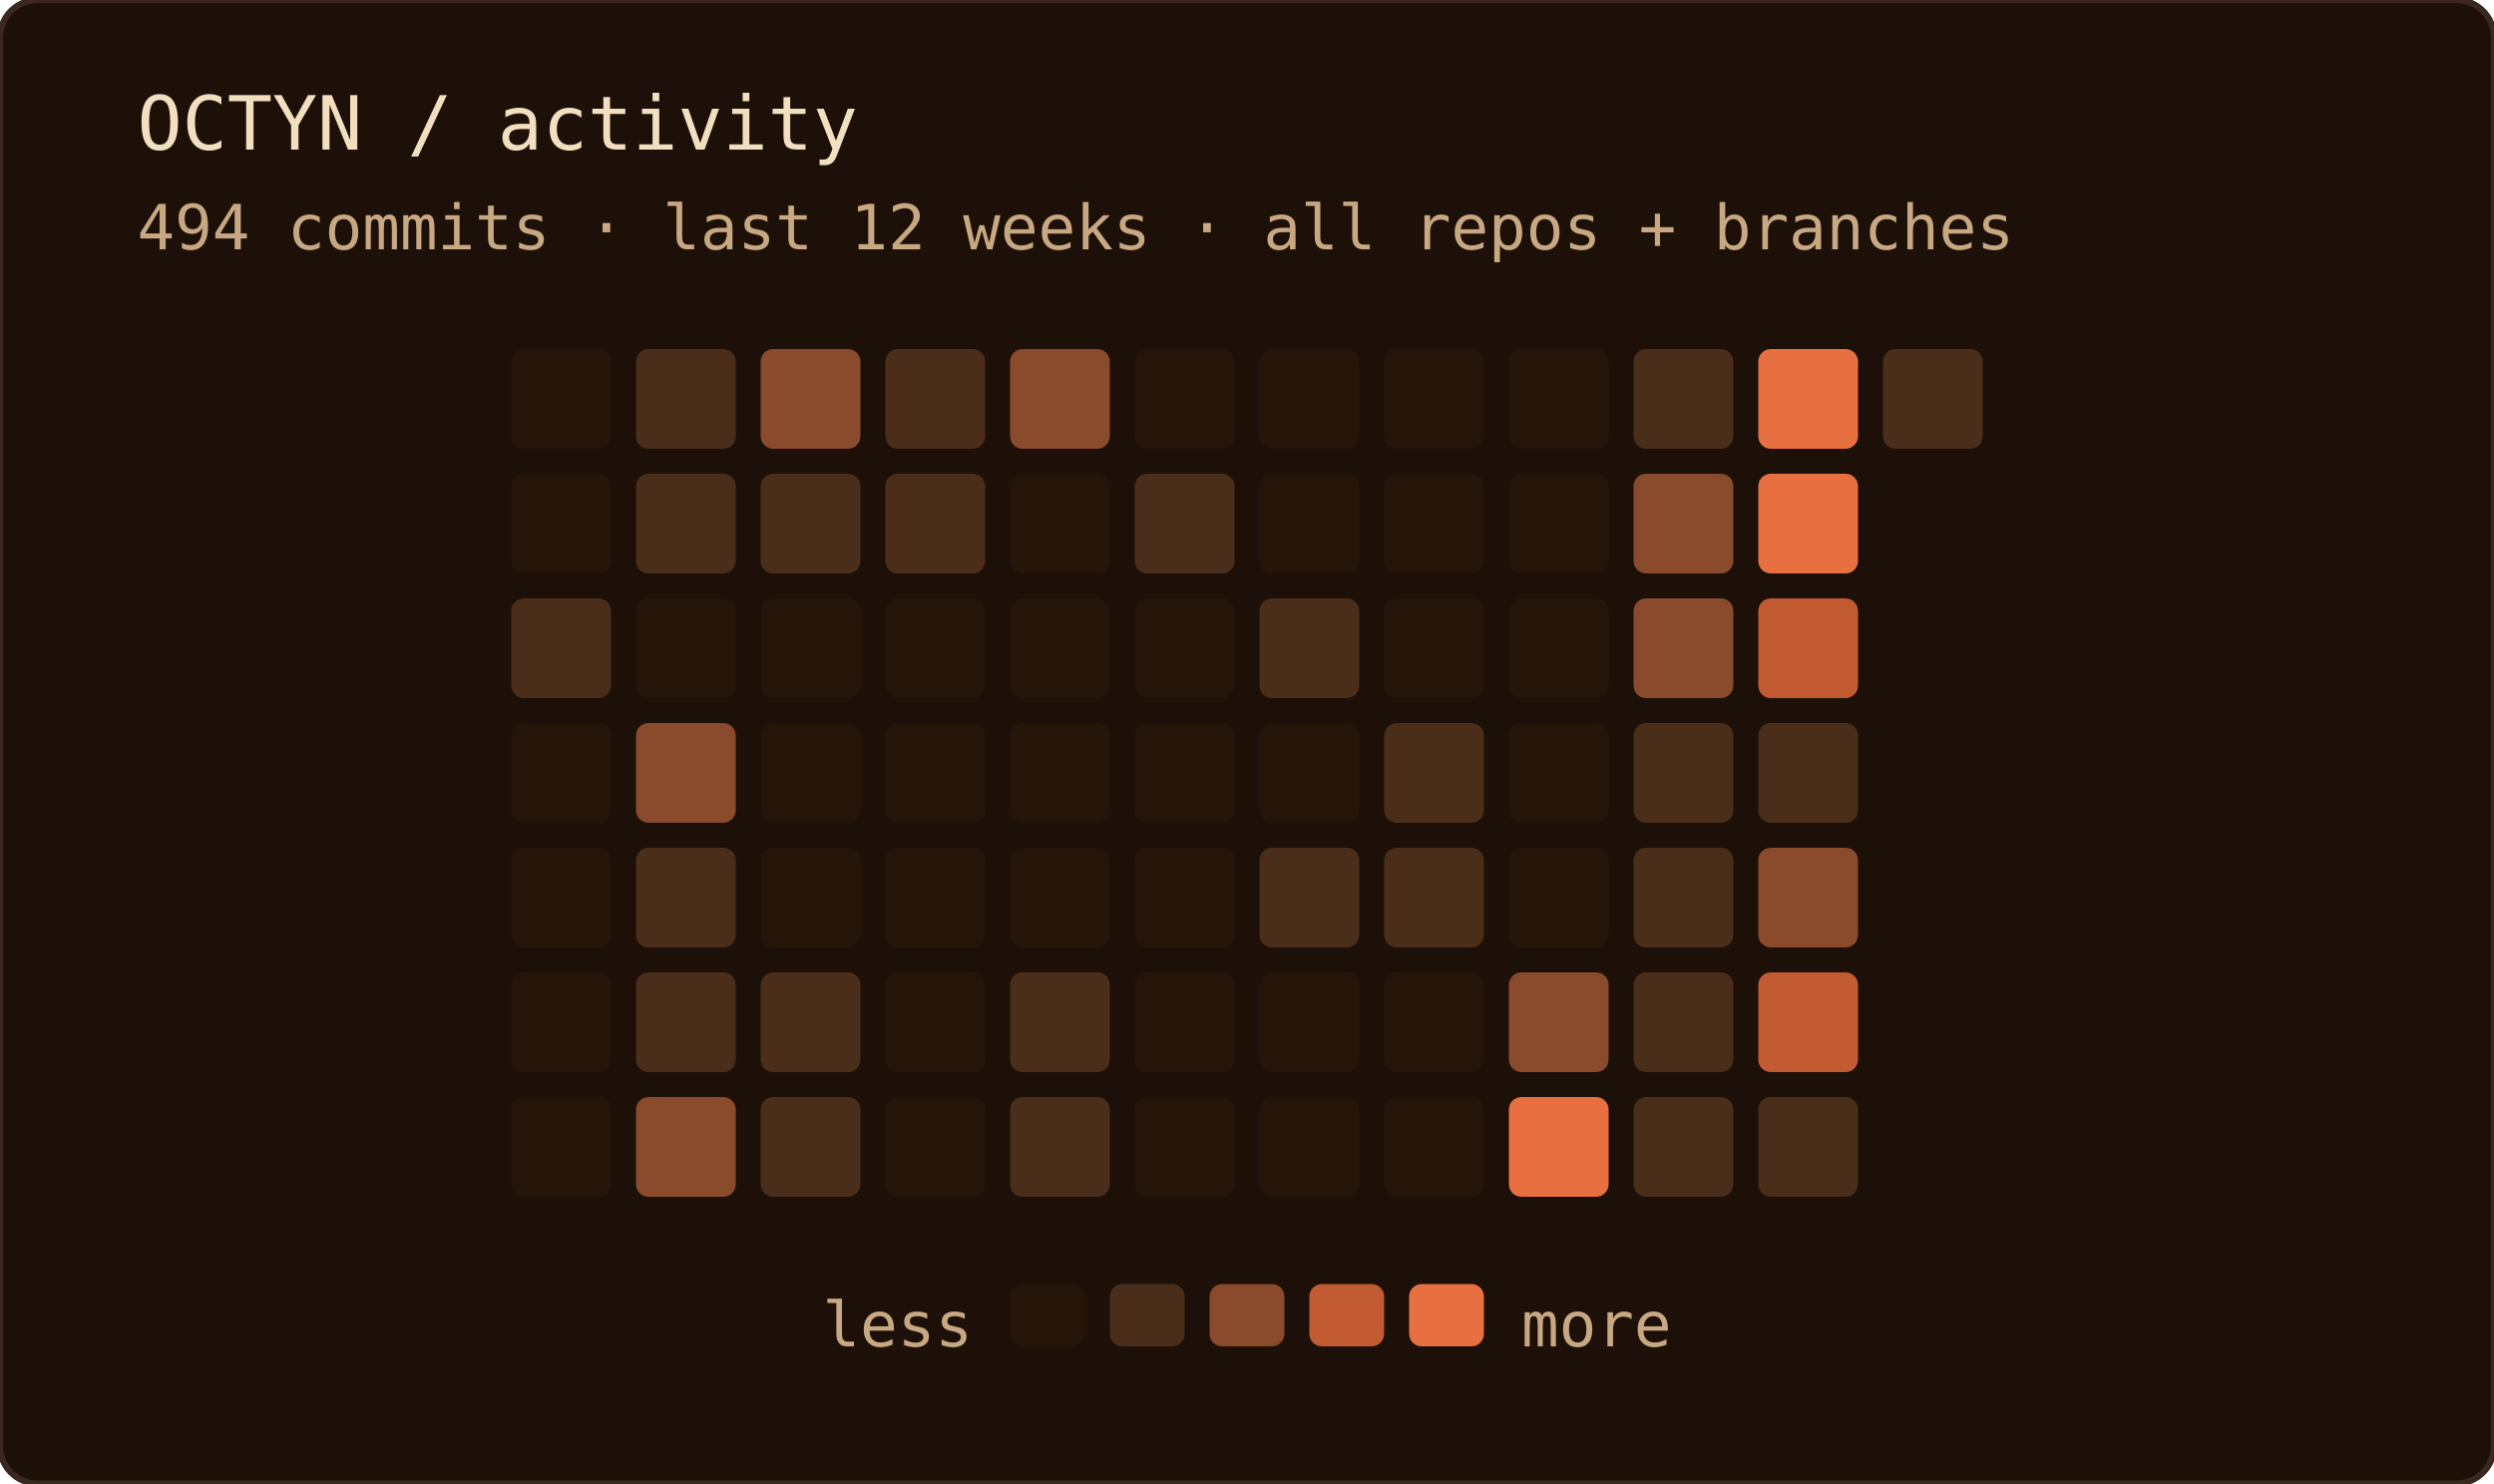
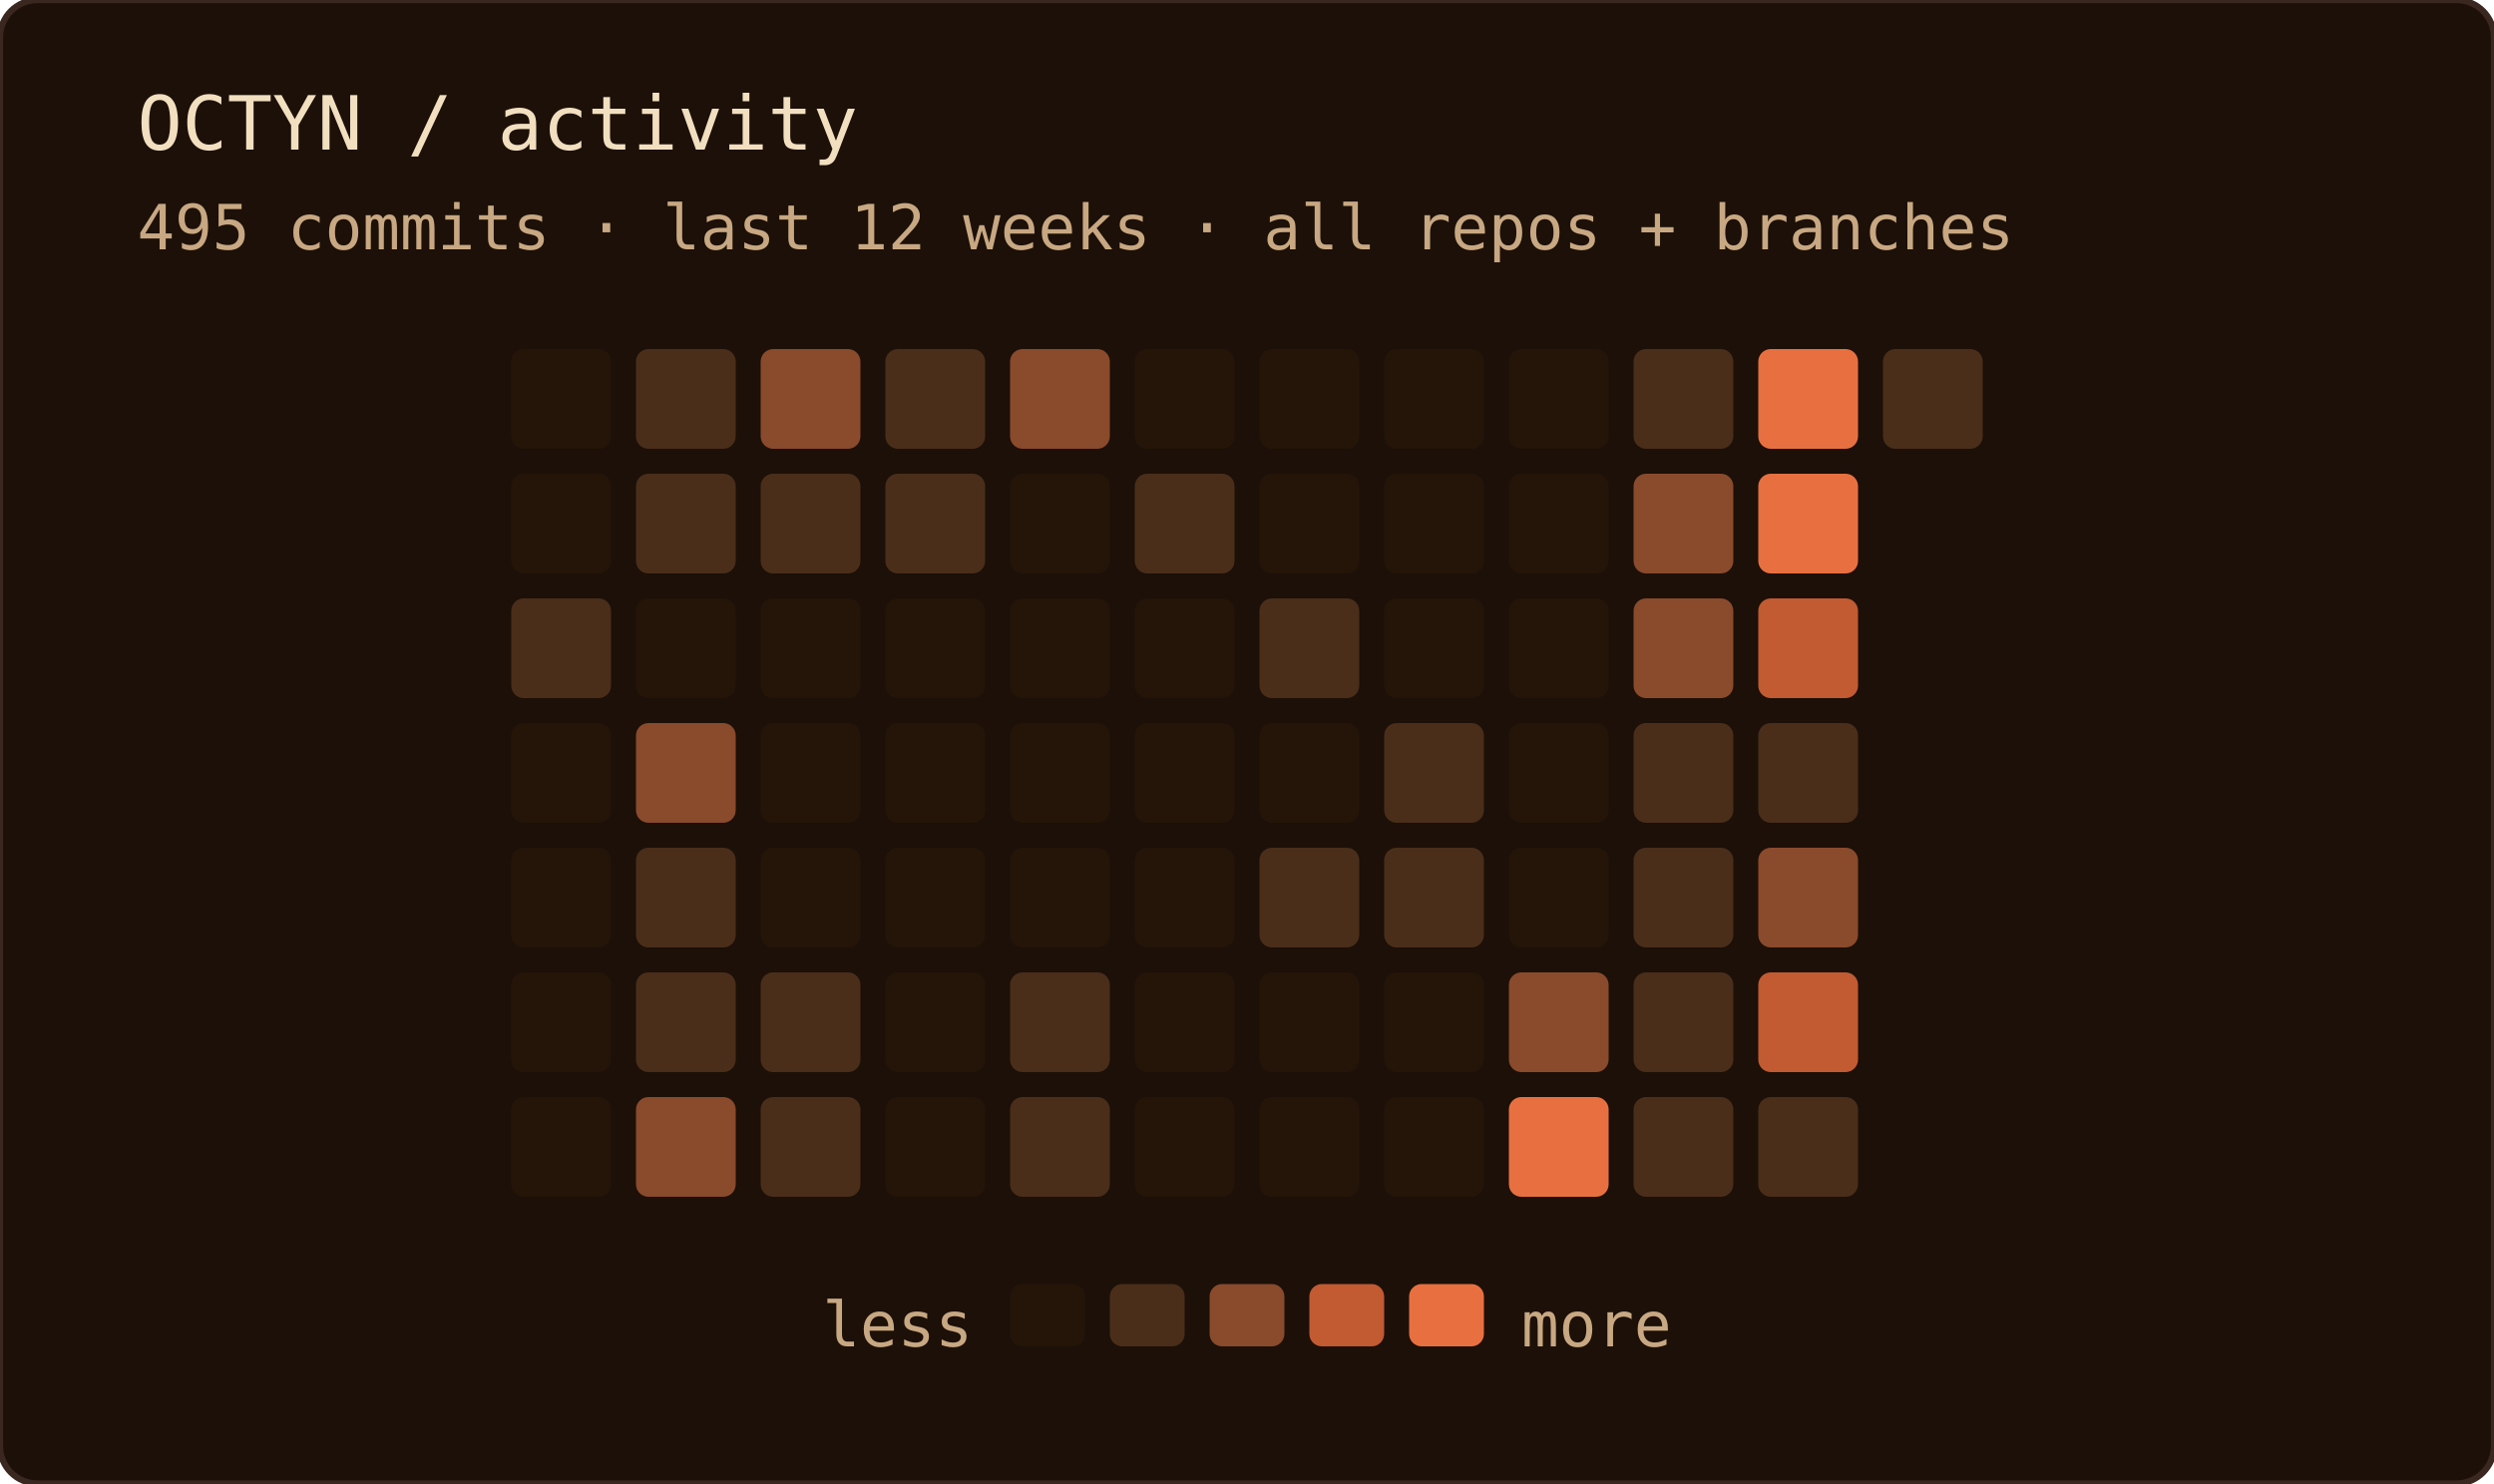
<svg xmlns="http://www.w3.org/2000/svg" width="400" height="238" role="img" aria-label="OCTYN commit activity — last 12 weeks · all repos + branches">
  <rect width="100%" height="100%" rx="6" fill="#1c1008" />
  <rect width="100%" height="100%" rx="6" fill="none" stroke="#3a2820" stroke-width="1" />
  <text x="22" y="24" font-family="'JetBrains Mono', 'Fira Code', ui-monospace, SFMono-Regular, Menlo, monospace" font-size="12" fill="#f2dfc0">OCTYN / activity</text>
-   <text x="22" y="40" font-family="'JetBrains Mono', 'Fira Code', ui-monospace, SFMono-Regular, Menlo, monospace" font-size="10" fill="#c8a882">494 commits · last 12 weeks · all repos + branches</text>
+   <text x="22" y="40" font-family="'JetBrains Mono', 'Fira Code', ui-monospace, SFMono-Regular, Menlo, monospace" font-size="10" fill="#c8a882">495 commits · last 12 weeks · all repos + branches</text>
  <rect x="82" y="56" width="16" height="16" rx="2" fill="#241508" />
  <rect x="82" y="76" width="16" height="16" rx="2" fill="#241508" />
  <rect x="82" y="96" width="16" height="16" rx="2" fill="#4a2e1a" />
  <rect x="82" y="116" width="16" height="16" rx="2" fill="#241508" />
  <rect x="82" y="136" width="16" height="16" rx="2" fill="#241508" />
  <rect x="82" y="156" width="16" height="16" rx="2" fill="#241508" />
  <rect x="82" y="176" width="16" height="16" rx="2" fill="#241508" />
  <rect x="102" y="56" width="16" height="16" rx="2" fill="#4a2e1a" />
  <rect x="102" y="76" width="16" height="16" rx="2" fill="#4a2e1a" />
  <rect x="102" y="96" width="16" height="16" rx="2" fill="#241508" />
  <rect x="102" y="116" width="16" height="16" rx="2" fill="#8a4a2c" />
  <rect x="102" y="136" width="16" height="16" rx="2" fill="#4a2e1a" />
  <rect x="102" y="156" width="16" height="16" rx="2" fill="#4a2e1a" />
  <rect x="102" y="176" width="16" height="16" rx="2" fill="#8a4a2c" />
  <rect x="122" y="56" width="16" height="16" rx="2" fill="#8a4a2c" />
  <rect x="122" y="76" width="16" height="16" rx="2" fill="#4a2e1a" />
  <rect x="122" y="96" width="16" height="16" rx="2" fill="#241508" />
  <rect x="122" y="116" width="16" height="16" rx="2" fill="#241508" />
  <rect x="122" y="136" width="16" height="16" rx="2" fill="#241508" />
  <rect x="122" y="156" width="16" height="16" rx="2" fill="#4a2e1a" />
  <rect x="122" y="176" width="16" height="16" rx="2" fill="#4a2e1a" />
  <rect x="142" y="56" width="16" height="16" rx="2" fill="#4a2e1a" />
  <rect x="142" y="76" width="16" height="16" rx="2" fill="#4a2e1a" />
  <rect x="142" y="96" width="16" height="16" rx="2" fill="#241508" />
  <rect x="142" y="116" width="16" height="16" rx="2" fill="#241508" />
  <rect x="142" y="136" width="16" height="16" rx="2" fill="#241508" />
  <rect x="142" y="156" width="16" height="16" rx="2" fill="#241508" />
  <rect x="142" y="176" width="16" height="16" rx="2" fill="#241508" />
  <rect x="162" y="56" width="16" height="16" rx="2" fill="#8a4a2c" />
  <rect x="162" y="76" width="16" height="16" rx="2" fill="#241508" />
  <rect x="162" y="96" width="16" height="16" rx="2" fill="#241508" />
  <rect x="162" y="116" width="16" height="16" rx="2" fill="#241508" />
  <rect x="162" y="136" width="16" height="16" rx="2" fill="#241508" />
  <rect x="162" y="156" width="16" height="16" rx="2" fill="#4a2e1a" />
  <rect x="162" y="176" width="16" height="16" rx="2" fill="#4a2e1a" />
  <rect x="182" y="56" width="16" height="16" rx="2" fill="#241508" />
  <rect x="182" y="76" width="16" height="16" rx="2" fill="#4a2e1a" />
  <rect x="182" y="96" width="16" height="16" rx="2" fill="#241508" />
  <rect x="182" y="116" width="16" height="16" rx="2" fill="#241508" />
  <rect x="182" y="136" width="16" height="16" rx="2" fill="#241508" />
  <rect x="182" y="156" width="16" height="16" rx="2" fill="#241508" />
  <rect x="182" y="176" width="16" height="16" rx="2" fill="#241508" />
  <rect x="202" y="56" width="16" height="16" rx="2" fill="#241508" />
  <rect x="202" y="76" width="16" height="16" rx="2" fill="#241508" />
  <rect x="202" y="96" width="16" height="16" rx="2" fill="#4a2e1a" />
  <rect x="202" y="116" width="16" height="16" rx="2" fill="#241508" />
  <rect x="202" y="136" width="16" height="16" rx="2" fill="#4a2e1a" />
  <rect x="202" y="156" width="16" height="16" rx="2" fill="#241508" />
  <rect x="202" y="176" width="16" height="16" rx="2" fill="#241508" />
  <rect x="222" y="56" width="16" height="16" rx="2" fill="#241508" />
  <rect x="222" y="76" width="16" height="16" rx="2" fill="#241508" />
  <rect x="222" y="96" width="16" height="16" rx="2" fill="#241508" />
  <rect x="222" y="116" width="16" height="16" rx="2" fill="#4a2e1a" />
  <rect x="222" y="136" width="16" height="16" rx="2" fill="#4a2e1a" />
  <rect x="222" y="156" width="16" height="16" rx="2" fill="#241508" />
  <rect x="222" y="176" width="16" height="16" rx="2" fill="#241508" />
  <rect x="242" y="56" width="16" height="16" rx="2" fill="#241508" />
  <rect x="242" y="76" width="16" height="16" rx="2" fill="#241508" />
  <rect x="242" y="96" width="16" height="16" rx="2" fill="#241508" />
  <rect x="242" y="116" width="16" height="16" rx="2" fill="#241508" />
  <rect x="242" y="136" width="16" height="16" rx="2" fill="#241508" />
  <rect x="242" y="156" width="16" height="16" rx="2" fill="#8a4a2c" />
  <rect x="242" y="176" width="16" height="16" rx="2" fill="#e87040" />
  <rect x="262" y="56" width="16" height="16" rx="2" fill="#4a2e1a" />
  <rect x="262" y="76" width="16" height="16" rx="2" fill="#8a4a2c" />
  <rect x="262" y="96" width="16" height="16" rx="2" fill="#8a4a2c" />
  <rect x="262" y="116" width="16" height="16" rx="2" fill="#4a2e1a" />
  <rect x="262" y="136" width="16" height="16" rx="2" fill="#4a2e1a" />
  <rect x="262" y="156" width="16" height="16" rx="2" fill="#4a2e1a" />
  <rect x="262" y="176" width="16" height="16" rx="2" fill="#4a2e1a" />
  <rect x="282" y="56" width="16" height="16" rx="2" fill="#e87040" />
  <rect x="282" y="76" width="16" height="16" rx="2" fill="#e87040" />
  <rect x="282" y="96" width="16" height="16" rx="2" fill="#c25a32" />
  <rect x="282" y="116" width="16" height="16" rx="2" fill="#4a2e1a" />
  <rect x="282" y="136" width="16" height="16" rx="2" fill="#8a4a2c" />
  <rect x="282" y="156" width="16" height="16" rx="2" fill="#c25a32" />
  <rect x="282" y="176" width="16" height="16" rx="2" fill="#4a2e1a" />
  <rect x="302" y="56" width="16" height="16" rx="2" fill="#4a2e1a" />
  <text x="156" y="216" text-anchor="end" font-family="'JetBrains Mono', 'Fira Code', ui-monospace, SFMono-Regular, Menlo, monospace" font-size="10" fill="#c8a882">less</text>
  <rect x="162" y="206" width="12" height="10" rx="2" fill="#241508" />
  <rect x="178" y="206" width="12" height="10" rx="2" fill="#4a2e1a" />
  <rect x="194" y="206" width="12" height="10" rx="2" fill="#8a4a2c" />
  <rect x="210" y="206" width="12" height="10" rx="2" fill="#c25a32" />
  <rect x="226" y="206" width="12" height="10" rx="2" fill="#e87040" />
  <text x="244" y="216" font-family="'JetBrains Mono', 'Fira Code', ui-monospace, SFMono-Regular, Menlo, monospace" font-size="10" fill="#c8a882">more</text>
</svg>
